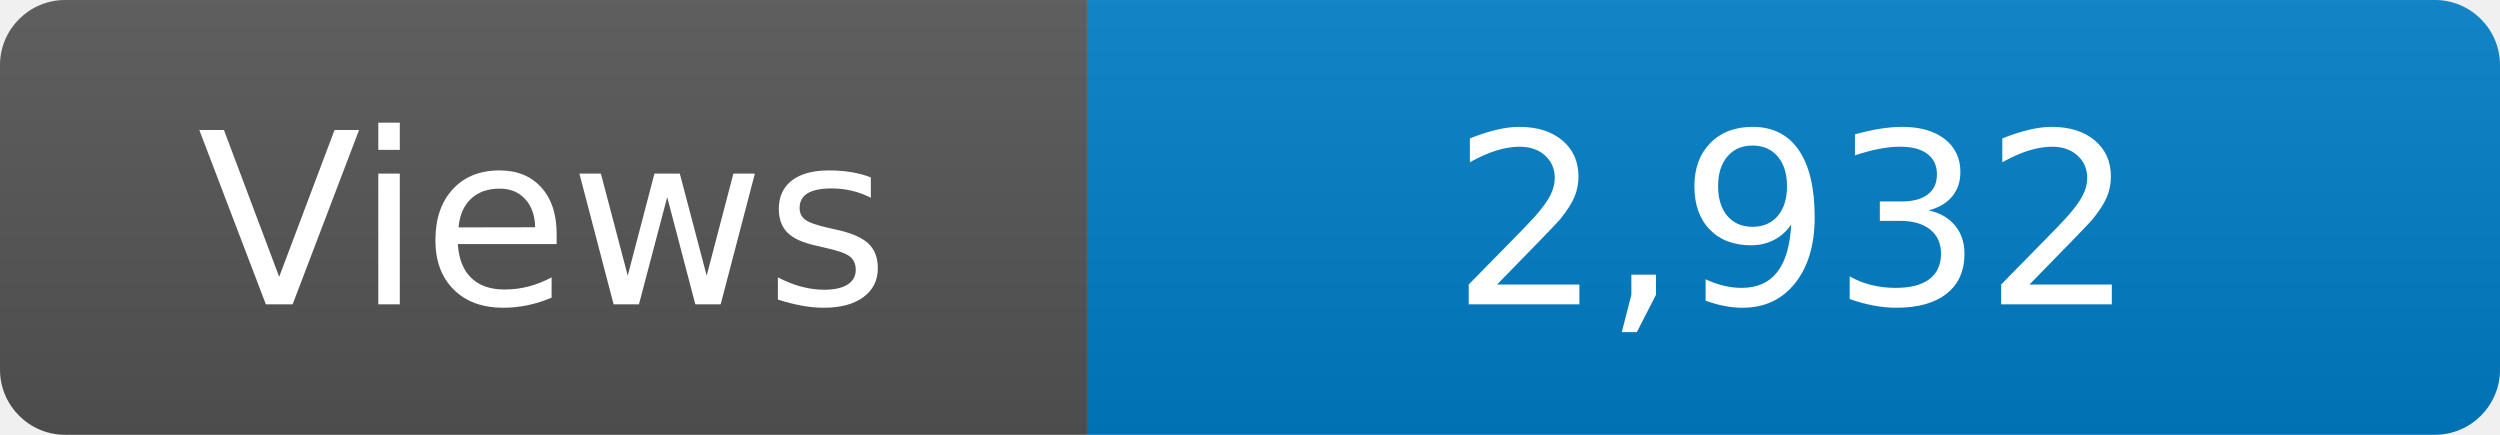
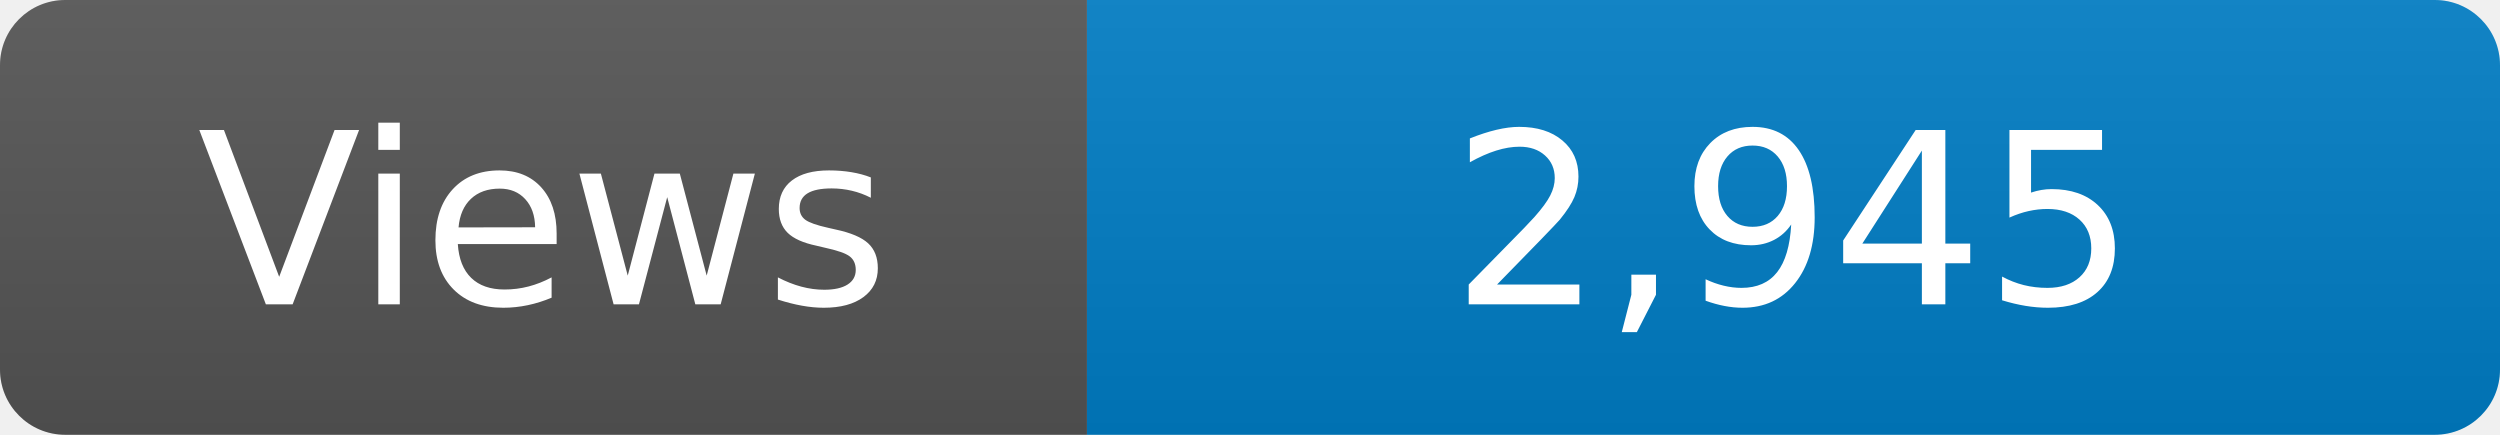
<svg xmlns="http://www.w3.org/2000/svg" width="115" height="20" role="img" aria-label="Maintained?: yes">
  <linearGradient id="s" x2="0" y2="100%">
    <stop offset="0" stop-color="#bbb" stop-opacity=".1" />
    <stop offset="1" stop-opacity=".1" />
  </linearGradient>
  <clipPath id="r">
    <rect width="115" height="20" rx="3" fill="#fff" />
  </clipPath>
  <g clip-path="url(#r)">
    <rect width="50" height="20" fill="#555" />
    <rect x="50" width="160" height="20" fill="#007ec6" />
    <rect width="115" height="20" fill="url(#s)" />
  </g>
  <g fill="#fff" text-anchor="middle" font-family="Verdana,Geneva,DejaVu Sans,sans-serif" font-size="110">
    <text x="250" y="140" transform="scale(.1)" fill="#fff">Views</text>
-     <text x="825" y="140" transform="scale(.1)" fill="#fff">2,932</text>
+     <text x="825" y="140" transform="scale(.1)" fill="#fff">2,945</text>
  </g>
</svg>
